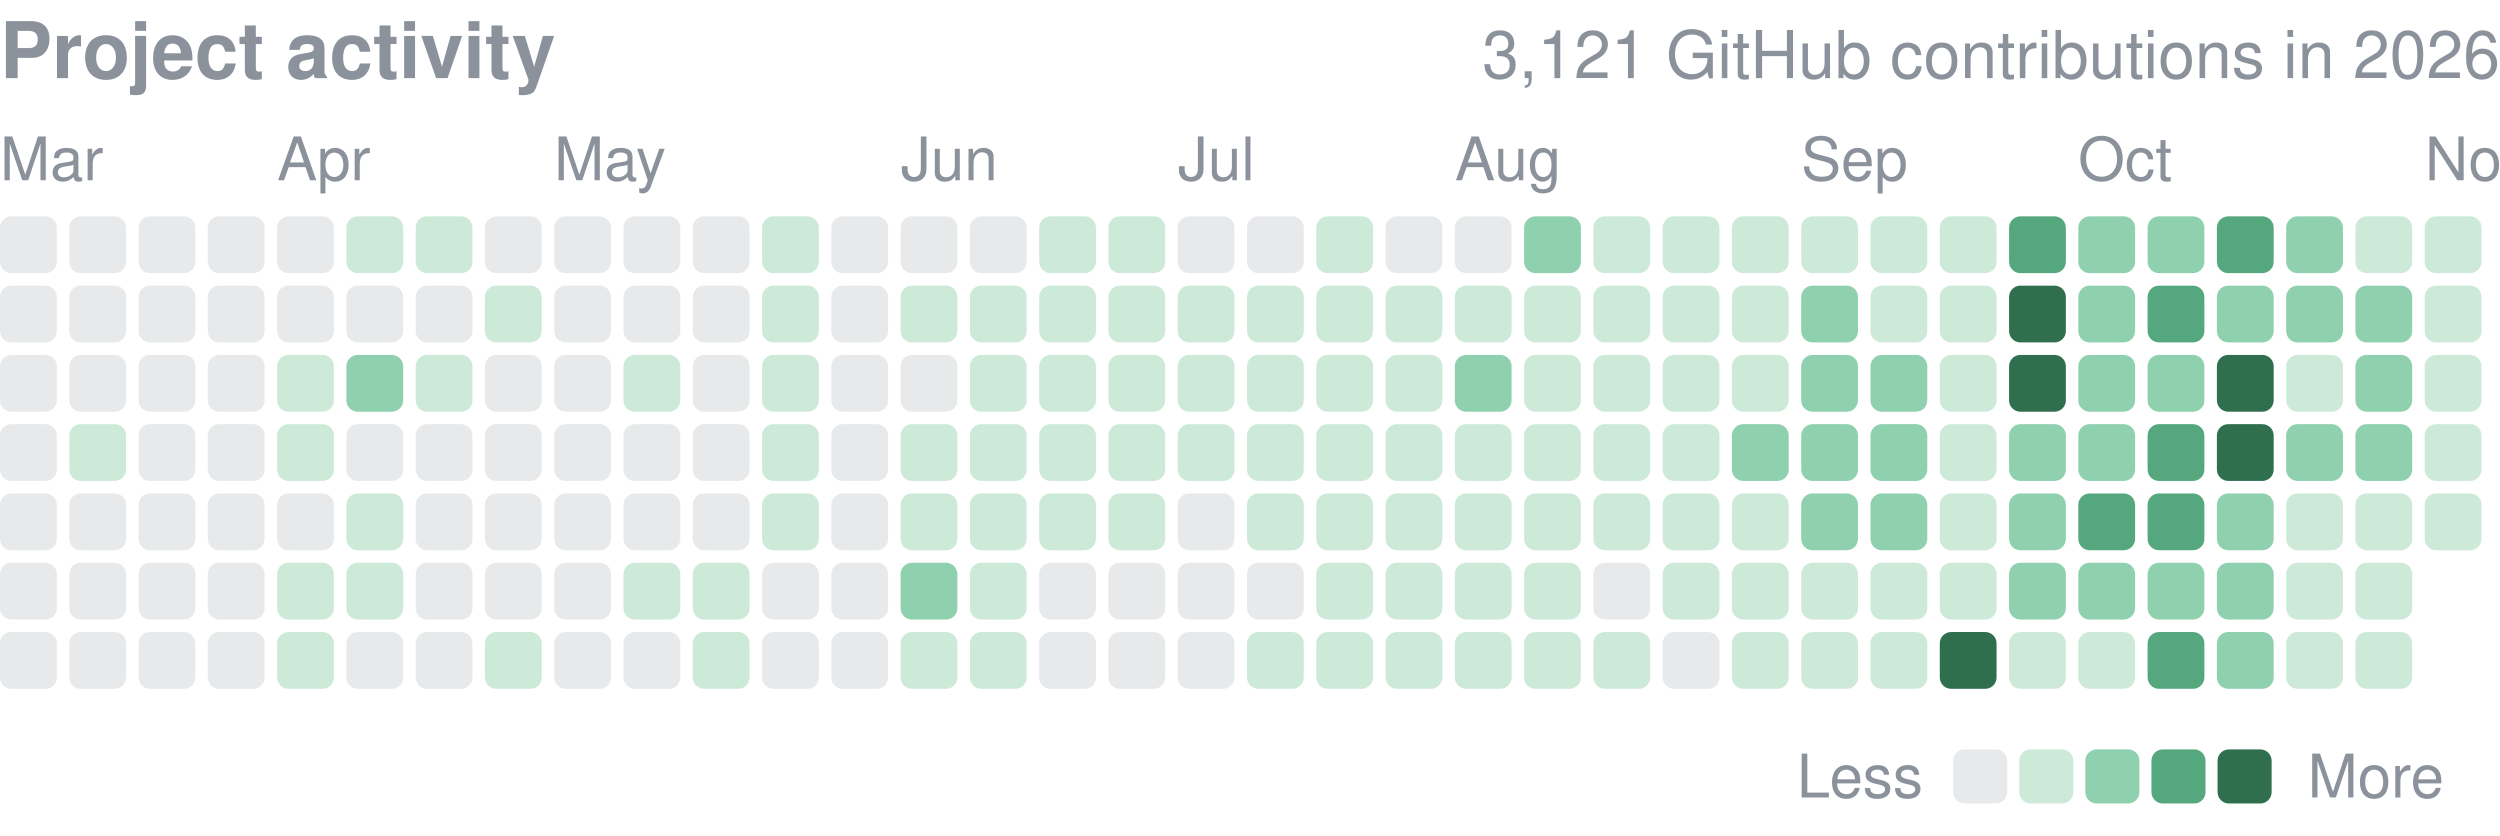
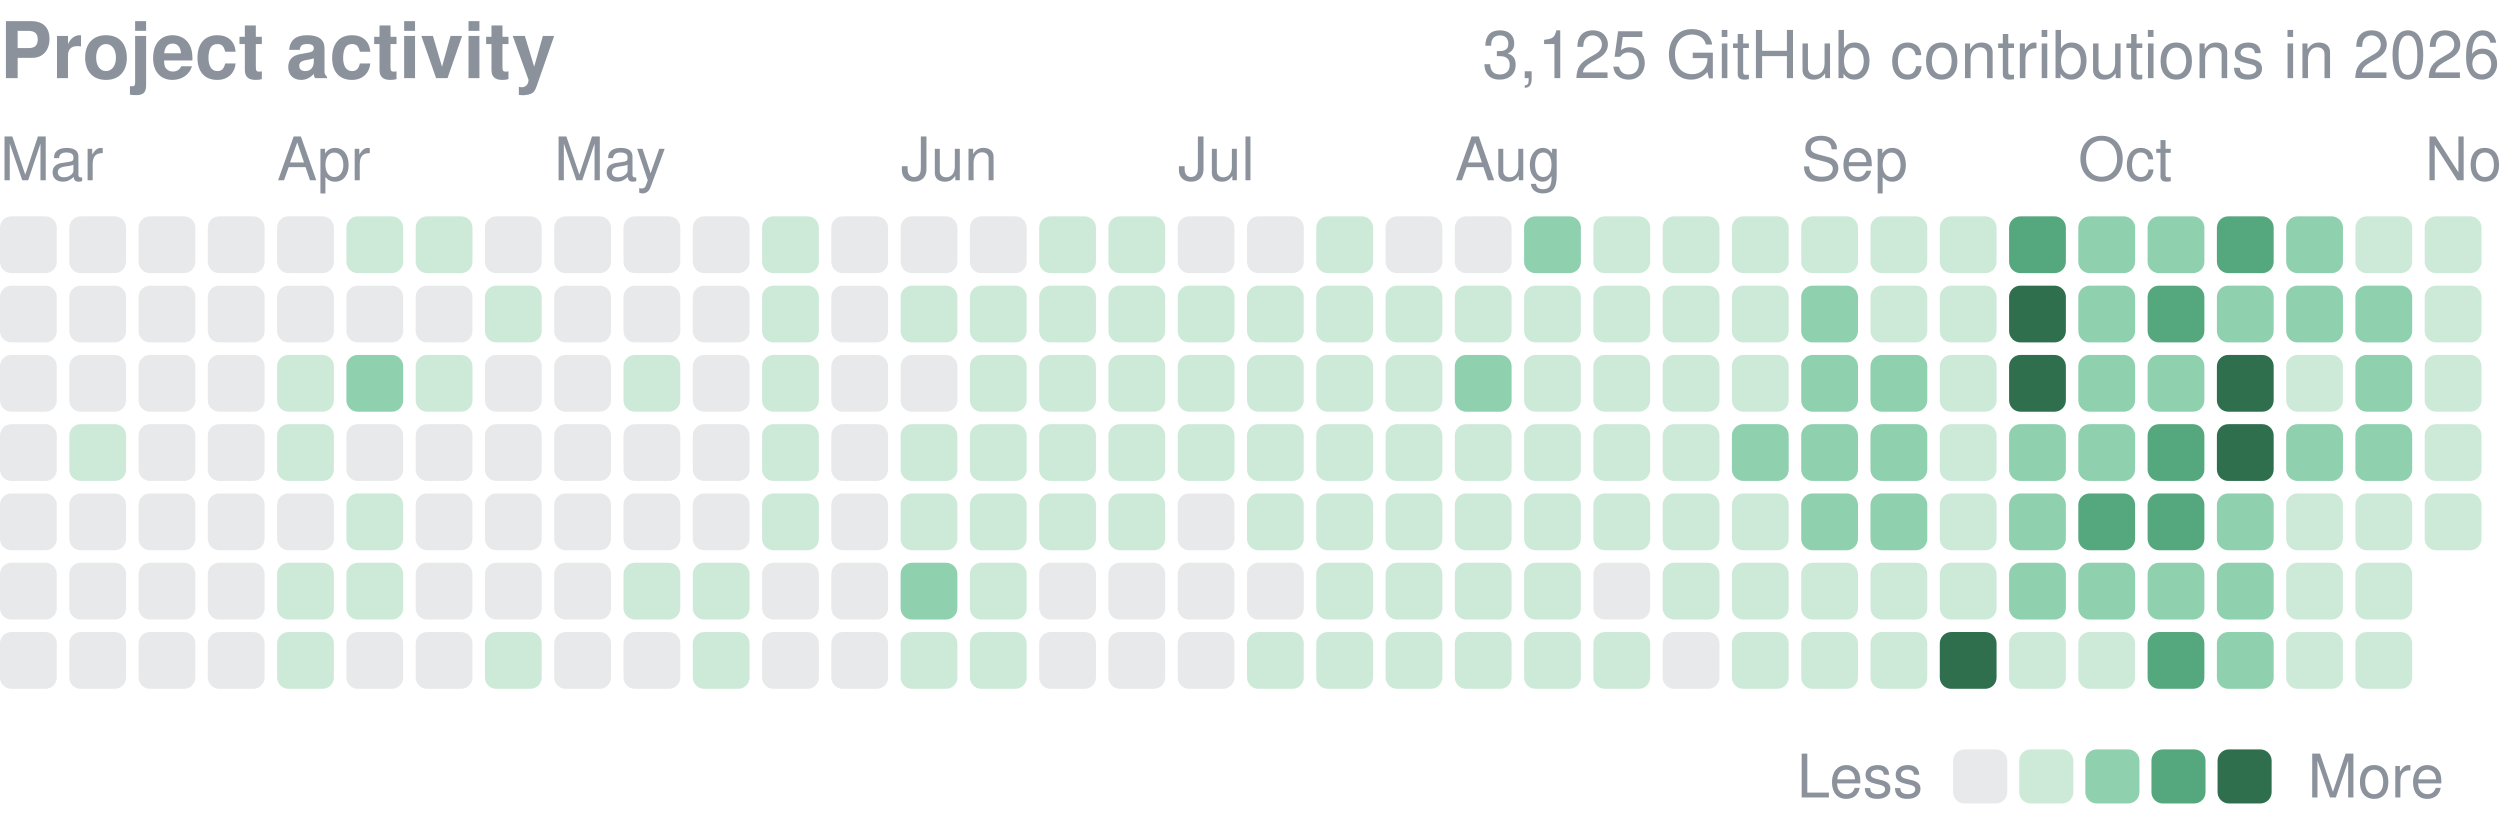
<svg xmlns="http://www.w3.org/2000/svg" width="416" height="139" viewBox="0 0 416 139" role="img" aria-label="yjinyoo GitHub contributions per day in 2026">
  <style>text{font-family:-apple-system,BlinkMacSystemFont,"Segoe UI",Helvetica,Arial,sans-serif}</style>
  <text x="0" y="13" font-size="13" font-weight="600" fill="#8b929c">Project activity</text>
-   <text x="416" y="13" font-size="11" fill="#8b929c" text-anchor="end">3,121 GitHub contributions in 2026</text>
+   <text x="416" y="13" font-size="11" fill="#8b929c" text-anchor="end">3,125 GitHub contributions in 2026</text>
  <text x="0.0" y="30" font-size="10" fill="#8b929c">Mar</text>
  <text x="46.1" y="30" font-size="10" fill="#8b929c">Apr</text>
  <text x="92.2" y="30" font-size="10" fill="#8b929c">May</text>
  <text x="149.9" y="30" font-size="10" fill="#8b929c">Jun</text>
  <text x="196.0" y="30" font-size="10" fill="#8b929c">Jul</text>
  <text x="242.1" y="30" font-size="10" fill="#8b929c">Aug</text>
  <text x="299.7" y="30" font-size="10" fill="#8b929c">Sep</text>
  <text x="345.8" y="30" font-size="10" fill="#8b929c">Oct</text>
  <text x="403.5" y="30" font-size="10" fill="#8b929c">Nov</text>
  <rect x="0.00" y="36.00" width="9.45" height="9.45" rx="1.89" fill="#8b929c" opacity="0.2" />
  <rect x="0.00" y="47.53" width="9.45" height="9.45" rx="1.89" fill="#8b929c" opacity="0.2" />
  <rect x="0.00" y="59.06" width="9.45" height="9.45" rx="1.89" fill="#8b929c" opacity="0.2" />
  <rect x="0.00" y="70.58" width="9.45" height="9.45" rx="1.89" fill="#8b929c" opacity="0.2" />
  <rect x="0.00" y="82.11" width="9.45" height="9.45" rx="1.89" fill="#8b929c" opacity="0.2" />
  <rect x="0.00" y="93.64" width="9.45" height="9.45" rx="1.89" fill="#8b929c" opacity="0.2" />
  <rect x="0.00" y="105.17" width="9.45" height="9.45" rx="1.89" fill="#8b929c" opacity="0.2" />
  <rect x="11.53" y="36.00" width="9.45" height="9.45" rx="1.89" fill="#8b929c" opacity="0.2" />
  <rect x="11.53" y="47.53" width="9.45" height="9.45" rx="1.89" fill="#8b929c" opacity="0.2" />
  <rect x="11.53" y="59.06" width="9.45" height="9.45" rx="1.89" fill="#8b929c" opacity="0.2" />
  <rect x="11.53" y="70.58" width="9.45" height="9.45" rx="1.89" fill="#cdead9" />
  <rect x="11.53" y="82.11" width="9.45" height="9.45" rx="1.89" fill="#8b929c" opacity="0.2" />
  <rect x="11.53" y="93.64" width="9.45" height="9.45" rx="1.89" fill="#8b929c" opacity="0.2" />
  <rect x="11.53" y="105.17" width="9.45" height="9.45" rx="1.89" fill="#8b929c" opacity="0.2" />
  <rect x="23.06" y="36.00" width="9.45" height="9.45" rx="1.89" fill="#8b929c" opacity="0.2" />
  <rect x="23.06" y="47.53" width="9.45" height="9.45" rx="1.89" fill="#8b929c" opacity="0.2" />
  <rect x="23.06" y="59.06" width="9.45" height="9.45" rx="1.89" fill="#8b929c" opacity="0.2" />
  <rect x="23.06" y="70.58" width="9.45" height="9.45" rx="1.89" fill="#8b929c" opacity="0.2" />
  <rect x="23.06" y="82.11" width="9.45" height="9.45" rx="1.89" fill="#8b929c" opacity="0.2" />
  <rect x="23.06" y="93.64" width="9.45" height="9.45" rx="1.89" fill="#8b929c" opacity="0.2" />
  <rect x="23.06" y="105.17" width="9.45" height="9.45" rx="1.89" fill="#8b929c" opacity="0.2" />
  <rect x="34.58" y="36.00" width="9.45" height="9.45" rx="1.89" fill="#8b929c" opacity="0.2" />
  <rect x="34.58" y="47.53" width="9.45" height="9.45" rx="1.89" fill="#8b929c" opacity="0.2" />
  <rect x="34.58" y="59.06" width="9.45" height="9.45" rx="1.89" fill="#8b929c" opacity="0.2" />
  <rect x="34.58" y="70.58" width="9.45" height="9.45" rx="1.89" fill="#8b929c" opacity="0.2" />
  <rect x="34.58" y="82.11" width="9.45" height="9.45" rx="1.89" fill="#8b929c" opacity="0.2" />
  <rect x="34.58" y="93.64" width="9.45" height="9.45" rx="1.89" fill="#8b929c" opacity="0.2" />
  <rect x="34.58" y="105.17" width="9.45" height="9.45" rx="1.89" fill="#8b929c" opacity="0.2" />
  <rect x="46.11" y="36.00" width="9.45" height="9.45" rx="1.89" fill="#8b929c" opacity="0.2" />
  <rect x="46.11" y="47.53" width="9.45" height="9.45" rx="1.89" fill="#8b929c" opacity="0.2" />
  <rect x="46.11" y="59.06" width="9.45" height="9.45" rx="1.89" fill="#cdead9" />
  <rect x="46.11" y="70.58" width="9.45" height="9.45" rx="1.89" fill="#cdead9" />
  <rect x="46.11" y="82.11" width="9.45" height="9.45" rx="1.89" fill="#8b929c" opacity="0.2" />
  <rect x="46.11" y="93.64" width="9.45" height="9.45" rx="1.89" fill="#cdead9" />
  <rect x="46.11" y="105.17" width="9.45" height="9.45" rx="1.89" fill="#cdead9" />
  <rect x="57.64" y="36.00" width="9.45" height="9.45" rx="1.89" fill="#cdead9" />
  <rect x="57.64" y="47.53" width="9.45" height="9.45" rx="1.89" fill="#8b929c" opacity="0.2" />
  <rect x="57.64" y="59.06" width="9.45" height="9.45" rx="1.89" fill="#8fd0ae" />
  <rect x="57.64" y="70.58" width="9.45" height="9.45" rx="1.89" fill="#8b929c" opacity="0.2" />
  <rect x="57.64" y="82.11" width="9.45" height="9.45" rx="1.89" fill="#cdead9" />
  <rect x="57.64" y="93.64" width="9.45" height="9.45" rx="1.89" fill="#cdead9" />
  <rect x="57.64" y="105.17" width="9.45" height="9.45" rx="1.89" fill="#8b929c" opacity="0.2" />
  <rect x="69.17" y="36.00" width="9.45" height="9.45" rx="1.89" fill="#cdead9" />
  <rect x="69.17" y="47.53" width="9.45" height="9.45" rx="1.89" fill="#8b929c" opacity="0.2" />
  <rect x="69.17" y="59.06" width="9.45" height="9.45" rx="1.89" fill="#cdead9" />
  <rect x="69.17" y="70.58" width="9.45" height="9.45" rx="1.89" fill="#8b929c" opacity="0.2" />
  <rect x="69.17" y="82.11" width="9.45" height="9.45" rx="1.89" fill="#8b929c" opacity="0.2" />
  <rect x="69.17" y="93.64" width="9.45" height="9.45" rx="1.89" fill="#8b929c" opacity="0.2" />
  <rect x="69.17" y="105.17" width="9.45" height="9.45" rx="1.89" fill="#8b929c" opacity="0.2" />
  <rect x="80.69" y="36.00" width="9.45" height="9.45" rx="1.89" fill="#8b929c" opacity="0.2" />
  <rect x="80.69" y="47.53" width="9.45" height="9.45" rx="1.89" fill="#cdead9" />
  <rect x="80.69" y="59.06" width="9.45" height="9.45" rx="1.89" fill="#8b929c" opacity="0.2" />
  <rect x="80.69" y="70.58" width="9.45" height="9.45" rx="1.89" fill="#8b929c" opacity="0.2" />
  <rect x="80.69" y="82.11" width="9.45" height="9.45" rx="1.89" fill="#8b929c" opacity="0.2" />
  <rect x="80.69" y="93.64" width="9.45" height="9.45" rx="1.89" fill="#8b929c" opacity="0.2" />
  <rect x="80.69" y="105.17" width="9.45" height="9.45" rx="1.89" fill="#cdead9" />
  <rect x="92.22" y="36.00" width="9.45" height="9.45" rx="1.89" fill="#8b929c" opacity="0.2" />
  <rect x="92.22" y="47.53" width="9.45" height="9.45" rx="1.89" fill="#8b929c" opacity="0.2" />
  <rect x="92.22" y="59.06" width="9.45" height="9.45" rx="1.89" fill="#8b929c" opacity="0.2" />
  <rect x="92.22" y="70.58" width="9.45" height="9.45" rx="1.89" fill="#8b929c" opacity="0.2" />
  <rect x="92.22" y="82.11" width="9.45" height="9.45" rx="1.89" fill="#8b929c" opacity="0.2" />
  <rect x="92.22" y="93.64" width="9.45" height="9.45" rx="1.89" fill="#8b929c" opacity="0.2" />
  <rect x="92.22" y="105.17" width="9.45" height="9.45" rx="1.89" fill="#8b929c" opacity="0.2" />
  <rect x="103.75" y="36.00" width="9.45" height="9.45" rx="1.89" fill="#8b929c" opacity="0.2" />
  <rect x="103.75" y="47.53" width="9.45" height="9.45" rx="1.89" fill="#8b929c" opacity="0.2" />
  <rect x="103.75" y="59.06" width="9.45" height="9.45" rx="1.89" fill="#cdead9" />
  <rect x="103.75" y="70.58" width="9.45" height="9.45" rx="1.89" fill="#8b929c" opacity="0.2" />
  <rect x="103.75" y="82.11" width="9.45" height="9.45" rx="1.89" fill="#8b929c" opacity="0.2" />
  <rect x="103.75" y="93.64" width="9.45" height="9.45" rx="1.89" fill="#cdead9" />
  <rect x="103.75" y="105.17" width="9.45" height="9.45" rx="1.89" fill="#8b929c" opacity="0.2" />
  <rect x="115.28" y="36.00" width="9.45" height="9.45" rx="1.89" fill="#8b929c" opacity="0.2" />
  <rect x="115.28" y="47.53" width="9.45" height="9.45" rx="1.89" fill="#8b929c" opacity="0.2" />
  <rect x="115.28" y="59.06" width="9.45" height="9.45" rx="1.89" fill="#8b929c" opacity="0.2" />
  <rect x="115.28" y="70.58" width="9.45" height="9.45" rx="1.89" fill="#8b929c" opacity="0.2" />
  <rect x="115.28" y="82.11" width="9.45" height="9.45" rx="1.89" fill="#8b929c" opacity="0.2" />
  <rect x="115.28" y="93.64" width="9.45" height="9.45" rx="1.89" fill="#cdead9" />
  <rect x="115.28" y="105.17" width="9.45" height="9.45" rx="1.89" fill="#cdead9" />
  <rect x="126.81" y="36.00" width="9.45" height="9.45" rx="1.89" fill="#cdead9" />
  <rect x="126.81" y="47.53" width="9.45" height="9.45" rx="1.89" fill="#cdead9" />
  <rect x="126.81" y="59.06" width="9.45" height="9.45" rx="1.89" fill="#cdead9" />
  <rect x="126.81" y="70.58" width="9.45" height="9.45" rx="1.89" fill="#cdead9" />
  <rect x="126.81" y="82.11" width="9.45" height="9.45" rx="1.89" fill="#cdead9" />
  <rect x="126.81" y="93.64" width="9.45" height="9.45" rx="1.89" fill="#8b929c" opacity="0.2" />
  <rect x="126.81" y="105.17" width="9.45" height="9.45" rx="1.89" fill="#8b929c" opacity="0.2" />
  <rect x="138.33" y="36.00" width="9.45" height="9.45" rx="1.89" fill="#8b929c" opacity="0.2" />
  <rect x="138.33" y="47.53" width="9.45" height="9.45" rx="1.89" fill="#8b929c" opacity="0.2" />
  <rect x="138.33" y="59.06" width="9.45" height="9.45" rx="1.89" fill="#8b929c" opacity="0.2" />
  <rect x="138.33" y="70.58" width="9.45" height="9.45" rx="1.89" fill="#8b929c" opacity="0.2" />
  <rect x="138.33" y="82.11" width="9.45" height="9.45" rx="1.89" fill="#8b929c" opacity="0.2" />
  <rect x="138.33" y="93.64" width="9.45" height="9.45" rx="1.89" fill="#8b929c" opacity="0.2" />
  <rect x="138.33" y="105.17" width="9.45" height="9.45" rx="1.89" fill="#8b929c" opacity="0.2" />
  <rect x="149.86" y="36.00" width="9.45" height="9.45" rx="1.89" fill="#8b929c" opacity="0.2" />
  <rect x="149.86" y="47.53" width="9.45" height="9.45" rx="1.89" fill="#cdead9" />
  <rect x="149.86" y="59.06" width="9.45" height="9.45" rx="1.89" fill="#8b929c" opacity="0.2" />
  <rect x="149.86" y="70.58" width="9.45" height="9.45" rx="1.89" fill="#cdead9" />
  <rect x="149.86" y="82.11" width="9.45" height="9.45" rx="1.89" fill="#cdead9" />
  <rect x="149.86" y="93.64" width="9.45" height="9.45" rx="1.89" fill="#8fd0ae" />
  <rect x="149.86" y="105.17" width="9.45" height="9.45" rx="1.89" fill="#cdead9" />
  <rect x="161.39" y="36.00" width="9.45" height="9.45" rx="1.89" fill="#8b929c" opacity="0.2" />
  <rect x="161.39" y="47.53" width="9.45" height="9.45" rx="1.89" fill="#cdead9" />
  <rect x="161.39" y="59.06" width="9.45" height="9.45" rx="1.89" fill="#cdead9" />
  <rect x="161.39" y="70.58" width="9.45" height="9.45" rx="1.89" fill="#cdead9" />
  <rect x="161.39" y="82.11" width="9.45" height="9.45" rx="1.89" fill="#cdead9" />
  <rect x="161.39" y="93.64" width="9.45" height="9.45" rx="1.89" fill="#cdead9" />
  <rect x="161.39" y="105.17" width="9.45" height="9.45" rx="1.89" fill="#cdead9" />
  <rect x="172.92" y="36.00" width="9.45" height="9.45" rx="1.89" fill="#cdead9" />
  <rect x="172.92" y="47.53" width="9.45" height="9.45" rx="1.89" fill="#cdead9" />
  <rect x="172.92" y="59.06" width="9.45" height="9.45" rx="1.89" fill="#cdead9" />
  <rect x="172.92" y="70.58" width="9.45" height="9.45" rx="1.89" fill="#cdead9" />
  <rect x="172.92" y="82.11" width="9.45" height="9.45" rx="1.89" fill="#cdead9" />
  <rect x="172.92" y="93.64" width="9.45" height="9.45" rx="1.89" fill="#8b929c" opacity="0.2" />
  <rect x="172.92" y="105.17" width="9.45" height="9.45" rx="1.89" fill="#8b929c" opacity="0.2" />
  <rect x="184.44" y="36.00" width="9.45" height="9.45" rx="1.89" fill="#cdead9" />
  <rect x="184.44" y="47.53" width="9.45" height="9.45" rx="1.89" fill="#cdead9" />
  <rect x="184.44" y="59.06" width="9.45" height="9.45" rx="1.89" fill="#cdead9" />
  <rect x="184.44" y="70.58" width="9.45" height="9.45" rx="1.89" fill="#cdead9" />
  <rect x="184.44" y="82.11" width="9.45" height="9.45" rx="1.89" fill="#cdead9" />
  <rect x="184.44" y="93.64" width="9.45" height="9.45" rx="1.89" fill="#8b929c" opacity="0.2" />
  <rect x="184.44" y="105.17" width="9.45" height="9.45" rx="1.89" fill="#8b929c" opacity="0.2" />
  <rect x="195.97" y="36.00" width="9.45" height="9.45" rx="1.89" fill="#8b929c" opacity="0.2" />
  <rect x="195.97" y="47.53" width="9.45" height="9.45" rx="1.89" fill="#cdead9" />
  <rect x="195.97" y="59.06" width="9.45" height="9.45" rx="1.89" fill="#cdead9" />
  <rect x="195.97" y="70.58" width="9.45" height="9.45" rx="1.89" fill="#cdead9" />
  <rect x="195.97" y="82.11" width="9.45" height="9.45" rx="1.89" fill="#8b929c" opacity="0.2" />
  <rect x="195.97" y="93.64" width="9.45" height="9.45" rx="1.89" fill="#8b929c" opacity="0.2" />
  <rect x="195.97" y="105.17" width="9.45" height="9.45" rx="1.89" fill="#8b929c" opacity="0.2" />
  <rect x="207.50" y="36.00" width="9.45" height="9.45" rx="1.89" fill="#8b929c" opacity="0.2" />
  <rect x="207.50" y="47.53" width="9.45" height="9.45" rx="1.89" fill="#cdead9" />
  <rect x="207.50" y="59.06" width="9.45" height="9.45" rx="1.89" fill="#cdead9" />
  <rect x="207.50" y="70.58" width="9.45" height="9.45" rx="1.89" fill="#cdead9" />
  <rect x="207.50" y="82.11" width="9.45" height="9.45" rx="1.89" fill="#cdead9" />
  <rect x="207.50" y="93.64" width="9.45" height="9.45" rx="1.89" fill="#8b929c" opacity="0.2" />
  <rect x="207.50" y="105.17" width="9.45" height="9.45" rx="1.89" fill="#cdead9" />
  <rect x="219.03" y="36.00" width="9.45" height="9.45" rx="1.89" fill="#cdead9" />
  <rect x="219.03" y="47.53" width="9.45" height="9.45" rx="1.89" fill="#cdead9" />
  <rect x="219.03" y="59.06" width="9.45" height="9.45" rx="1.89" fill="#cdead9" />
  <rect x="219.03" y="70.58" width="9.45" height="9.45" rx="1.89" fill="#cdead9" />
  <rect x="219.03" y="82.11" width="9.45" height="9.45" rx="1.89" fill="#cdead9" />
  <rect x="219.03" y="93.64" width="9.45" height="9.45" rx="1.89" fill="#cdead9" />
  <rect x="219.03" y="105.17" width="9.45" height="9.45" rx="1.89" fill="#cdead9" />
  <rect x="230.56" y="36.00" width="9.45" height="9.45" rx="1.89" fill="#8b929c" opacity="0.2" />
  <rect x="230.56" y="47.53" width="9.45" height="9.45" rx="1.89" fill="#cdead9" />
  <rect x="230.56" y="59.06" width="9.45" height="9.45" rx="1.89" fill="#cdead9" />
  <rect x="230.56" y="70.58" width="9.45" height="9.45" rx="1.89" fill="#cdead9" />
  <rect x="230.56" y="82.11" width="9.45" height="9.45" rx="1.89" fill="#cdead9" />
  <rect x="230.56" y="93.64" width="9.45" height="9.45" rx="1.89" fill="#cdead9" />
  <rect x="230.56" y="105.17" width="9.45" height="9.45" rx="1.89" fill="#cdead9" />
  <rect x="242.08" y="36.00" width="9.45" height="9.45" rx="1.89" fill="#8b929c" opacity="0.2" />
  <rect x="242.08" y="47.53" width="9.45" height="9.45" rx="1.89" fill="#cdead9" />
  <rect x="242.08" y="59.06" width="9.45" height="9.45" rx="1.89" fill="#8fd0ae" />
  <rect x="242.08" y="70.58" width="9.45" height="9.45" rx="1.89" fill="#cdead9" />
  <rect x="242.08" y="82.11" width="9.45" height="9.45" rx="1.89" fill="#cdead9" />
  <rect x="242.08" y="93.64" width="9.45" height="9.45" rx="1.89" fill="#cdead9" />
  <rect x="242.08" y="105.17" width="9.45" height="9.45" rx="1.89" fill="#cdead9" />
  <rect x="253.61" y="36.00" width="9.45" height="9.45" rx="1.89" fill="#8fd0ae" />
  <rect x="253.61" y="47.53" width="9.45" height="9.45" rx="1.89" fill="#cdead9" />
  <rect x="253.61" y="59.06" width="9.45" height="9.45" rx="1.89" fill="#cdead9" />
  <rect x="253.61" y="70.58" width="9.45" height="9.45" rx="1.89" fill="#cdead9" />
  <rect x="253.61" y="82.11" width="9.45" height="9.45" rx="1.89" fill="#cdead9" />
  <rect x="253.61" y="93.64" width="9.45" height="9.45" rx="1.89" fill="#cdead9" />
  <rect x="253.61" y="105.17" width="9.45" height="9.45" rx="1.89" fill="#cdead9" />
  <rect x="265.14" y="36.00" width="9.45" height="9.45" rx="1.89" fill="#cdead9" />
  <rect x="265.14" y="47.53" width="9.45" height="9.45" rx="1.89" fill="#cdead9" />
  <rect x="265.14" y="59.06" width="9.45" height="9.45" rx="1.89" fill="#cdead9" />
  <rect x="265.14" y="70.58" width="9.45" height="9.45" rx="1.89" fill="#cdead9" />
  <rect x="265.14" y="82.11" width="9.45" height="9.45" rx="1.89" fill="#cdead9" />
  <rect x="265.14" y="93.64" width="9.45" height="9.45" rx="1.89" fill="#8b929c" opacity="0.2" />
  <rect x="265.14" y="105.17" width="9.45" height="9.45" rx="1.89" fill="#cdead9" />
  <rect x="276.67" y="36.00" width="9.45" height="9.45" rx="1.89" fill="#cdead9" />
  <rect x="276.67" y="47.53" width="9.45" height="9.45" rx="1.89" fill="#cdead9" />
  <rect x="276.67" y="59.06" width="9.45" height="9.45" rx="1.89" fill="#cdead9" />
  <rect x="276.67" y="70.58" width="9.45" height="9.45" rx="1.89" fill="#cdead9" />
  <rect x="276.67" y="82.11" width="9.45" height="9.45" rx="1.89" fill="#cdead9" />
  <rect x="276.67" y="93.64" width="9.45" height="9.45" rx="1.89" fill="#cdead9" />
  <rect x="276.67" y="105.17" width="9.45" height="9.45" rx="1.89" fill="#8b929c" opacity="0.2" />
  <rect x="288.19" y="36.00" width="9.45" height="9.45" rx="1.89" fill="#cdead9" />
  <rect x="288.19" y="47.53" width="9.45" height="9.45" rx="1.89" fill="#cdead9" />
  <rect x="288.19" y="59.06" width="9.45" height="9.45" rx="1.89" fill="#cdead9" />
  <rect x="288.19" y="70.58" width="9.45" height="9.45" rx="1.89" fill="#8fd0ae" />
  <rect x="288.19" y="82.11" width="9.45" height="9.45" rx="1.89" fill="#cdead9" />
  <rect x="288.19" y="93.64" width="9.45" height="9.45" rx="1.89" fill="#cdead9" />
  <rect x="288.19" y="105.17" width="9.45" height="9.45" rx="1.89" fill="#cdead9" />
  <rect x="299.72" y="36.00" width="9.45" height="9.45" rx="1.89" fill="#cdead9" />
  <rect x="299.72" y="47.53" width="9.45" height="9.45" rx="1.89" fill="#8fd0ae" />
  <rect x="299.72" y="59.06" width="9.45" height="9.45" rx="1.89" fill="#8fd0ae" />
  <rect x="299.72" y="70.58" width="9.45" height="9.45" rx="1.89" fill="#8fd0ae" />
  <rect x="299.72" y="82.11" width="9.45" height="9.45" rx="1.89" fill="#8fd0ae" />
  <rect x="299.72" y="93.64" width="9.45" height="9.45" rx="1.89" fill="#cdead9" />
  <rect x="299.72" y="105.17" width="9.45" height="9.45" rx="1.89" fill="#cdead9" />
  <rect x="311.25" y="36.00" width="9.45" height="9.45" rx="1.89" fill="#cdead9" />
  <rect x="311.25" y="47.53" width="9.45" height="9.45" rx="1.89" fill="#cdead9" />
  <rect x="311.25" y="59.06" width="9.45" height="9.45" rx="1.89" fill="#8fd0ae" />
  <rect x="311.25" y="70.58" width="9.45" height="9.45" rx="1.89" fill="#8fd0ae" />
  <rect x="311.25" y="82.11" width="9.45" height="9.45" rx="1.89" fill="#8fd0ae" />
  <rect x="311.25" y="93.64" width="9.45" height="9.45" rx="1.89" fill="#cdead9" />
  <rect x="311.25" y="105.17" width="9.45" height="9.45" rx="1.89" fill="#cdead9" />
  <rect x="322.78" y="36.00" width="9.45" height="9.45" rx="1.89" fill="#cdead9" />
  <rect x="322.78" y="47.53" width="9.45" height="9.45" rx="1.89" fill="#cdead9" />
  <rect x="322.78" y="59.06" width="9.45" height="9.45" rx="1.89" fill="#cdead9" />
  <rect x="322.78" y="70.58" width="9.45" height="9.45" rx="1.89" fill="#cdead9" />
  <rect x="322.78" y="82.11" width="9.45" height="9.45" rx="1.89" fill="#cdead9" />
  <rect x="322.78" y="93.64" width="9.45" height="9.45" rx="1.89" fill="#cdead9" />
  <rect x="322.78" y="105.17" width="9.45" height="9.45" rx="1.89" fill="#2f6f4e" />
  <rect x="334.31" y="36.00" width="9.45" height="9.45" rx="1.89" fill="#55a87e" />
  <rect x="334.31" y="47.53" width="9.45" height="9.45" rx="1.89" fill="#2f6f4e" />
  <rect x="334.31" y="59.06" width="9.45" height="9.45" rx="1.89" fill="#2f6f4e" />
  <rect x="334.31" y="70.58" width="9.45" height="9.45" rx="1.89" fill="#8fd0ae" />
  <rect x="334.31" y="82.11" width="9.45" height="9.45" rx="1.89" fill="#8fd0ae" />
  <rect x="334.31" y="93.64" width="9.45" height="9.45" rx="1.89" fill="#8fd0ae" />
  <rect x="334.31" y="105.17" width="9.45" height="9.45" rx="1.89" fill="#cdead9" />
  <rect x="345.83" y="36.00" width="9.45" height="9.45" rx="1.89" fill="#8fd0ae" />
  <rect x="345.83" y="47.53" width="9.45" height="9.45" rx="1.89" fill="#8fd0ae" />
  <rect x="345.83" y="59.06" width="9.45" height="9.45" rx="1.89" fill="#8fd0ae" />
  <rect x="345.83" y="70.58" width="9.45" height="9.45" rx="1.89" fill="#8fd0ae" />
  <rect x="345.83" y="82.11" width="9.45" height="9.45" rx="1.89" fill="#55a87e" />
  <rect x="345.83" y="93.64" width="9.45" height="9.45" rx="1.89" fill="#8fd0ae" />
  <rect x="345.83" y="105.17" width="9.45" height="9.45" rx="1.89" fill="#cdead9" />
  <rect x="357.36" y="36.00" width="9.45" height="9.45" rx="1.89" fill="#8fd0ae" />
  <rect x="357.36" y="47.53" width="9.45" height="9.45" rx="1.89" fill="#55a87e" />
  <rect x="357.36" y="59.06" width="9.45" height="9.45" rx="1.89" fill="#8fd0ae" />
  <rect x="357.36" y="70.58" width="9.45" height="9.45" rx="1.89" fill="#55a87e" />
  <rect x="357.36" y="82.11" width="9.45" height="9.45" rx="1.89" fill="#55a87e" />
  <rect x="357.36" y="93.64" width="9.45" height="9.45" rx="1.89" fill="#8fd0ae" />
  <rect x="357.36" y="105.17" width="9.45" height="9.45" rx="1.89" fill="#55a87e" />
  <rect x="368.89" y="36.00" width="9.45" height="9.45" rx="1.89" fill="#55a87e" />
  <rect x="368.89" y="47.53" width="9.45" height="9.45" rx="1.89" fill="#8fd0ae" />
  <rect x="368.89" y="59.06" width="9.45" height="9.45" rx="1.89" fill="#2f6f4e" />
  <rect x="368.89" y="70.58" width="9.45" height="9.45" rx="1.89" fill="#2f6f4e" />
  <rect x="368.89" y="82.11" width="9.45" height="9.45" rx="1.89" fill="#8fd0ae" />
  <rect x="368.89" y="93.64" width="9.45" height="9.45" rx="1.89" fill="#8fd0ae" />
  <rect x="368.89" y="105.17" width="9.45" height="9.45" rx="1.89" fill="#8fd0ae" />
  <rect x="380.42" y="36.00" width="9.45" height="9.45" rx="1.89" fill="#8fd0ae" />
  <rect x="380.42" y="47.53" width="9.45" height="9.45" rx="1.89" fill="#8fd0ae" />
  <rect x="380.42" y="59.06" width="9.45" height="9.45" rx="1.89" fill="#cdead9" />
  <rect x="380.42" y="70.58" width="9.45" height="9.45" rx="1.89" fill="#8fd0ae" />
  <rect x="380.42" y="82.11" width="9.45" height="9.45" rx="1.89" fill="#cdead9" />
  <rect x="380.42" y="93.64" width="9.45" height="9.45" rx="1.89" fill="#cdead9" />
  <rect x="380.42" y="105.17" width="9.45" height="9.45" rx="1.89" fill="#cdead9" />
  <rect x="391.94" y="36.00" width="9.45" height="9.45" rx="1.89" fill="#cdead9" />
  <rect x="391.94" y="47.53" width="9.45" height="9.45" rx="1.89" fill="#8fd0ae" />
  <rect x="391.94" y="59.06" width="9.45" height="9.45" rx="1.89" fill="#8fd0ae" />
  <rect x="391.94" y="70.58" width="9.45" height="9.45" rx="1.89" fill="#8fd0ae" />
  <rect x="391.94" y="82.11" width="9.45" height="9.45" rx="1.89" fill="#cdead9" />
  <rect x="391.94" y="93.64" width="9.45" height="9.45" rx="1.89" fill="#cdead9" />
  <rect x="391.94" y="105.17" width="9.45" height="9.45" rx="1.89" fill="#cdead9" />
  <rect x="403.47" y="36.00" width="9.45" height="9.45" rx="1.89" fill="#cdead9" />
  <rect x="403.47" y="47.53" width="9.45" height="9.45" rx="1.89" fill="#cdead9" />
  <rect x="403.47" y="59.06" width="9.45" height="9.45" rx="1.89" fill="#cdead9" />
  <rect x="403.47" y="70.58" width="9.45" height="9.45" rx="1.89" fill="#cdead9" />
  <rect x="403.47" y="82.11" width="9.45" height="9.45" rx="1.89" fill="#cdead9" />
  <text x="299" y="132.7" font-size="10" fill="#8b929c">Less</text>
  <rect x="325" y="124.7" width="9" height="9" rx="1.89" fill="#8b929c" opacity="0.2" />
  <rect x="336.0" y="124.7" width="9" height="9" rx="1.89" fill="#cdead9" />
  <rect x="347.0" y="124.7" width="9" height="9" rx="1.89" fill="#8fd0ae" />
  <rect x="358.0" y="124.7" width="9" height="9" rx="1.89" fill="#55a87e" />
  <rect x="369.0" y="124.7" width="9" height="9" rx="1.89" fill="#2f6f4e" />
  <text x="384.0" y="132.7" font-size="10" fill="#8b929c">More</text>
</svg>
